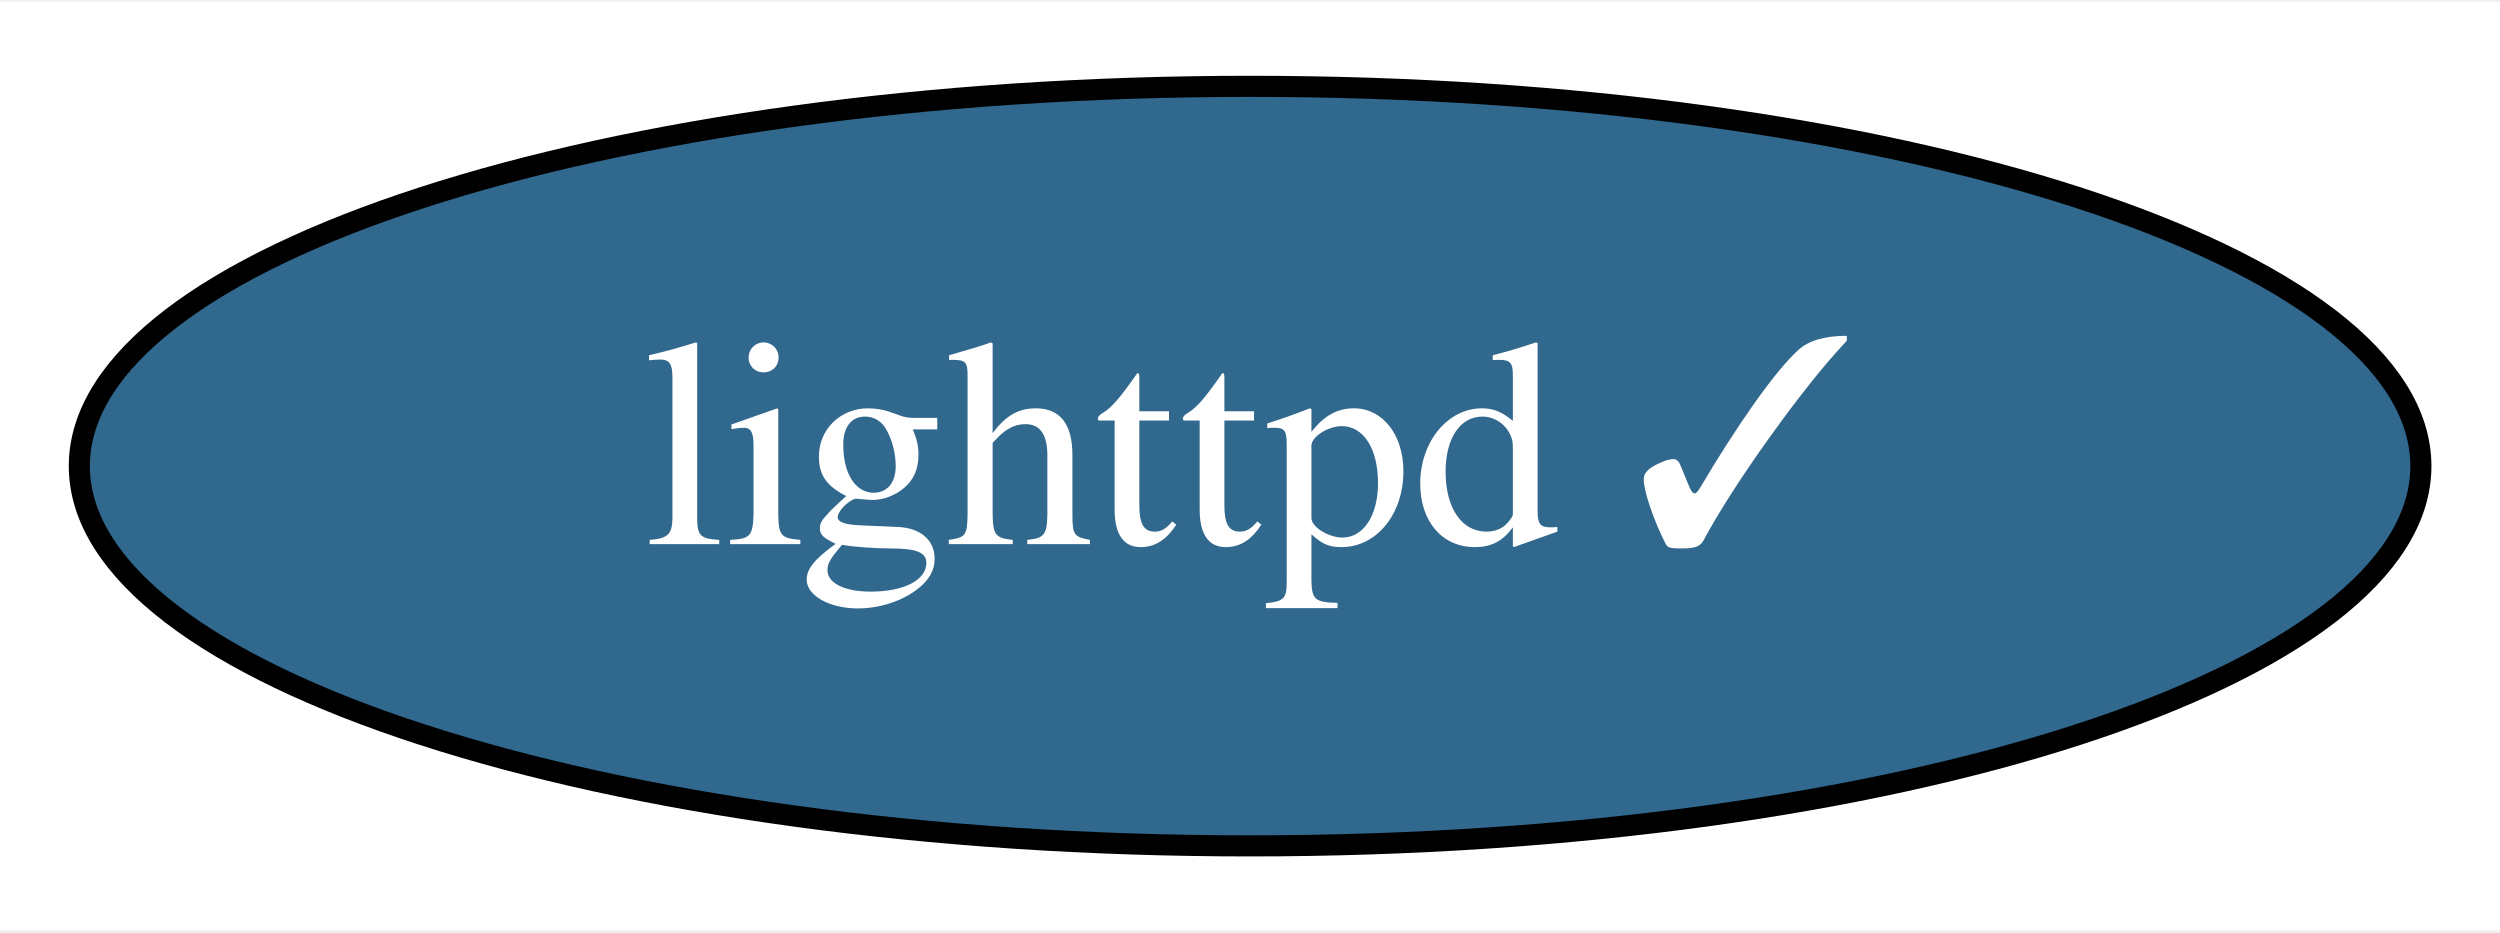
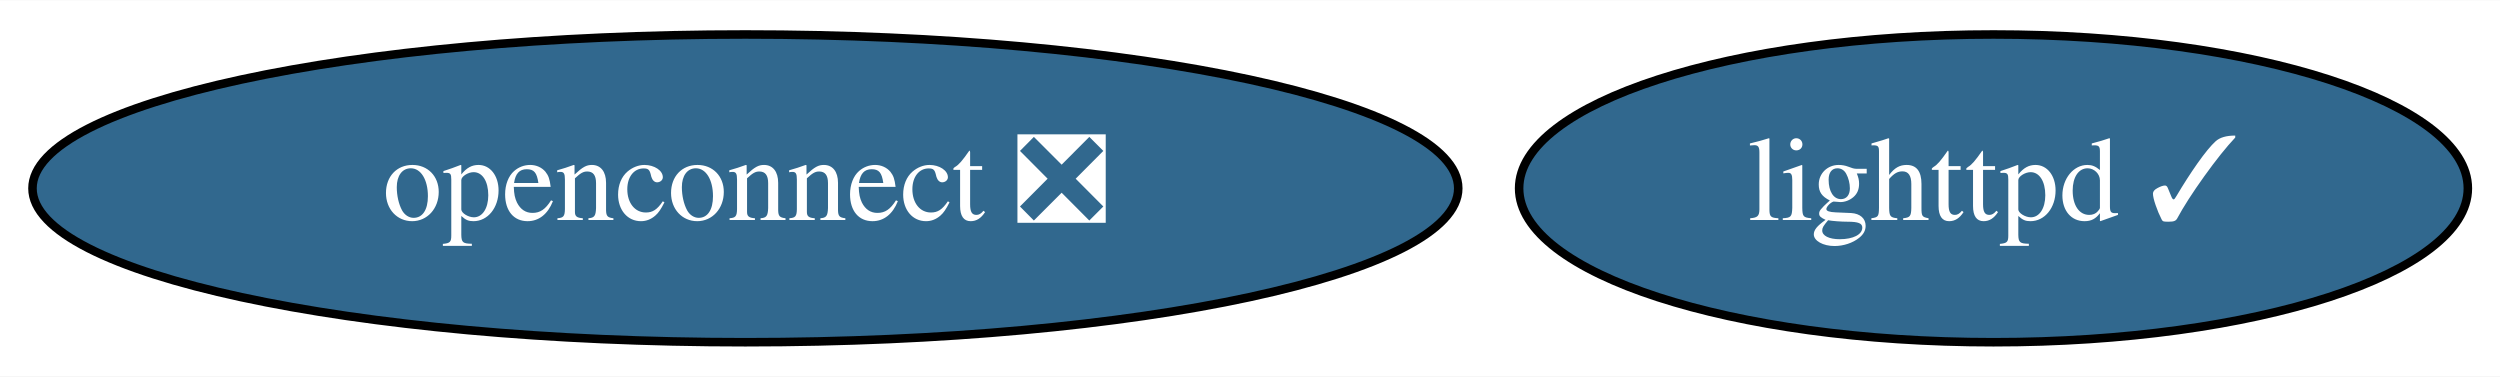
- <svg xmlns="http://www.w3.org/2000/svg" xmlns:xlink="http://www.w3.org/1999/xlink" width="118pt" height="44pt" viewBox="0.00 0.00 118.49 44.00">
+ <svg xmlns="http://www.w3.org/2000/svg" xmlns:xlink="http://www.w3.org/1999/xlink" width="292pt" height="44pt" viewBox="0.00 0.00 292.44 44.00">
  <g id="graph0" class="graph" transform="scale(1 1) rotate(0) translate(4 40)">
-     <polygon fill="white" stroke="transparent" points="-4,4 -4,-40 114.49,-40 114.49,4 -4,4" />
+     <polygon fill="white" stroke="transparent" points="-4,4 -4,-40 288.44,-40 288.44,4 -4,4" />
    <g id="node1" class="node">
      <g id="a_node1">
        <a xlink:href="https://github.com/conda-forge/lighttpd-feedstock/pull/13" xlink:title="lighttpd ✓">
-           <ellipse fill="#31688e" stroke="black" cx="55.25" cy="-18" rx="55.49" ry="18" />
-           <text text-anchor="middle" x="55.25" y="-14.3" font-family="Times,serif" font-size="14.00" fill="white">lighttpd ✓</text>
+           <ellipse fill="#31688e" stroke="black" cx="229.19" cy="-18" rx="55.49" ry="18" />
+           <text text-anchor="middle" x="229.19" y="-14.3" font-family="Times,serif" font-size="14.00" fill="white">lighttpd ✓</text>
+         </a>
+       </g>
+     </g>
+     <g id="node2" class="node">
+       <g id="a_node2">
+         <a xlink:href="https://github.com/conda-forge/openconnect-feedstock/pull/8" xlink:title="openconnect ❎">
+           <ellipse fill="#31688e" stroke="black" cx="83.19" cy="-18" rx="83.39" ry="18" />
+           <text text-anchor="middle" x="83.19" y="-14.3" font-family="Times,serif" font-size="14.00" fill="white">openconnect ❎</text>
        </a>
      </g>
    </g>
  </g>
</svg>
